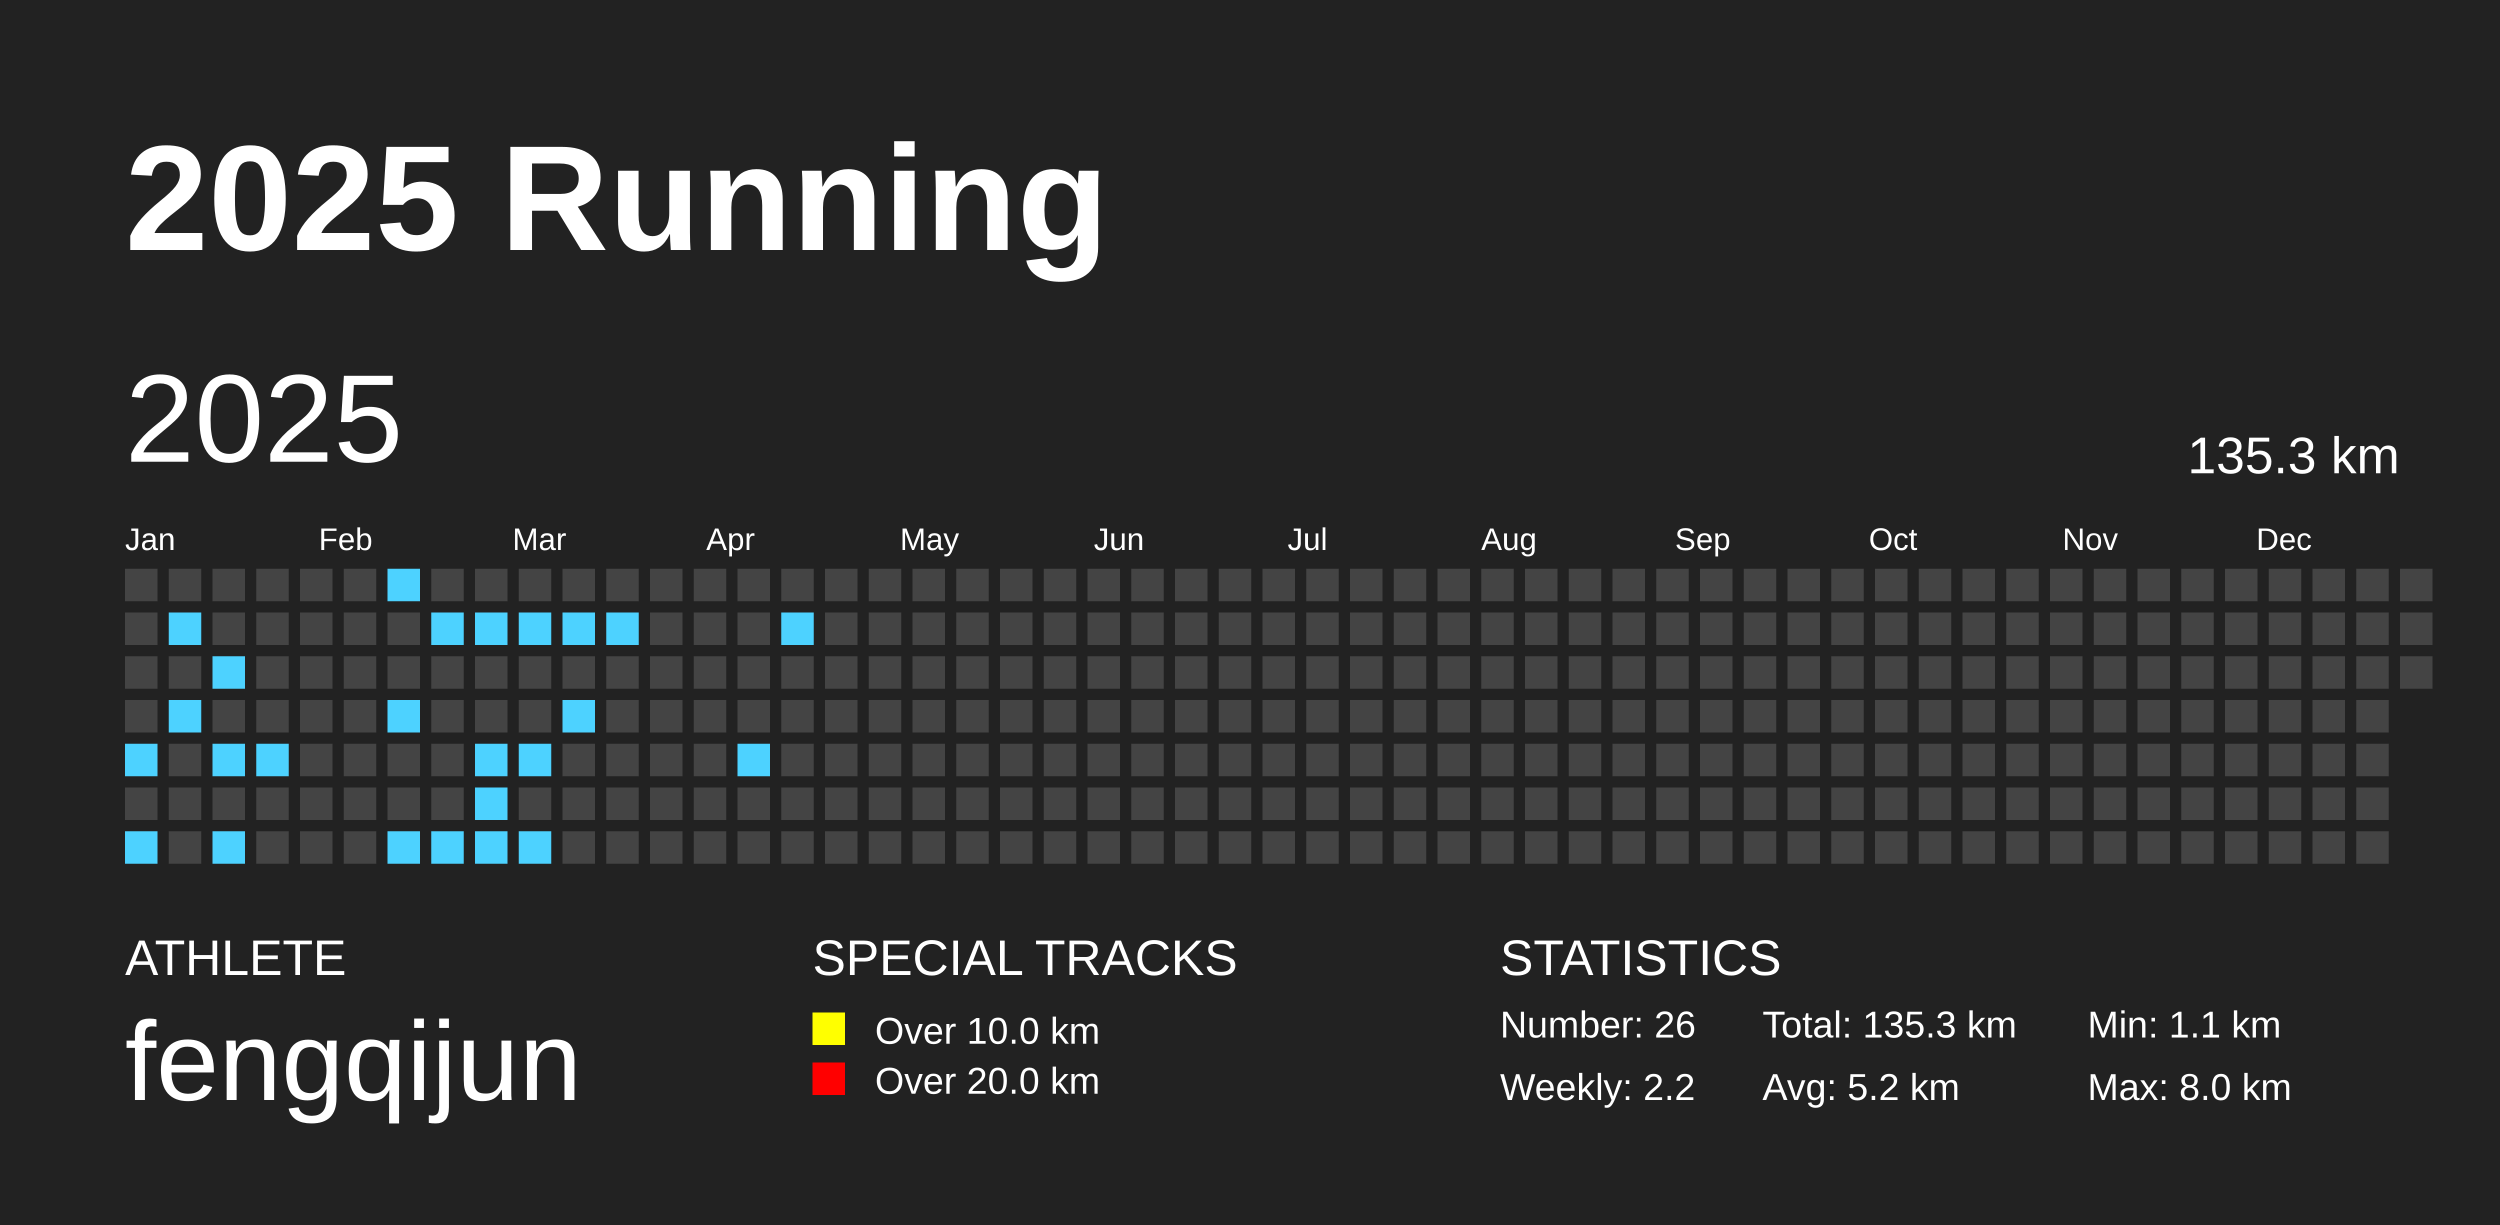
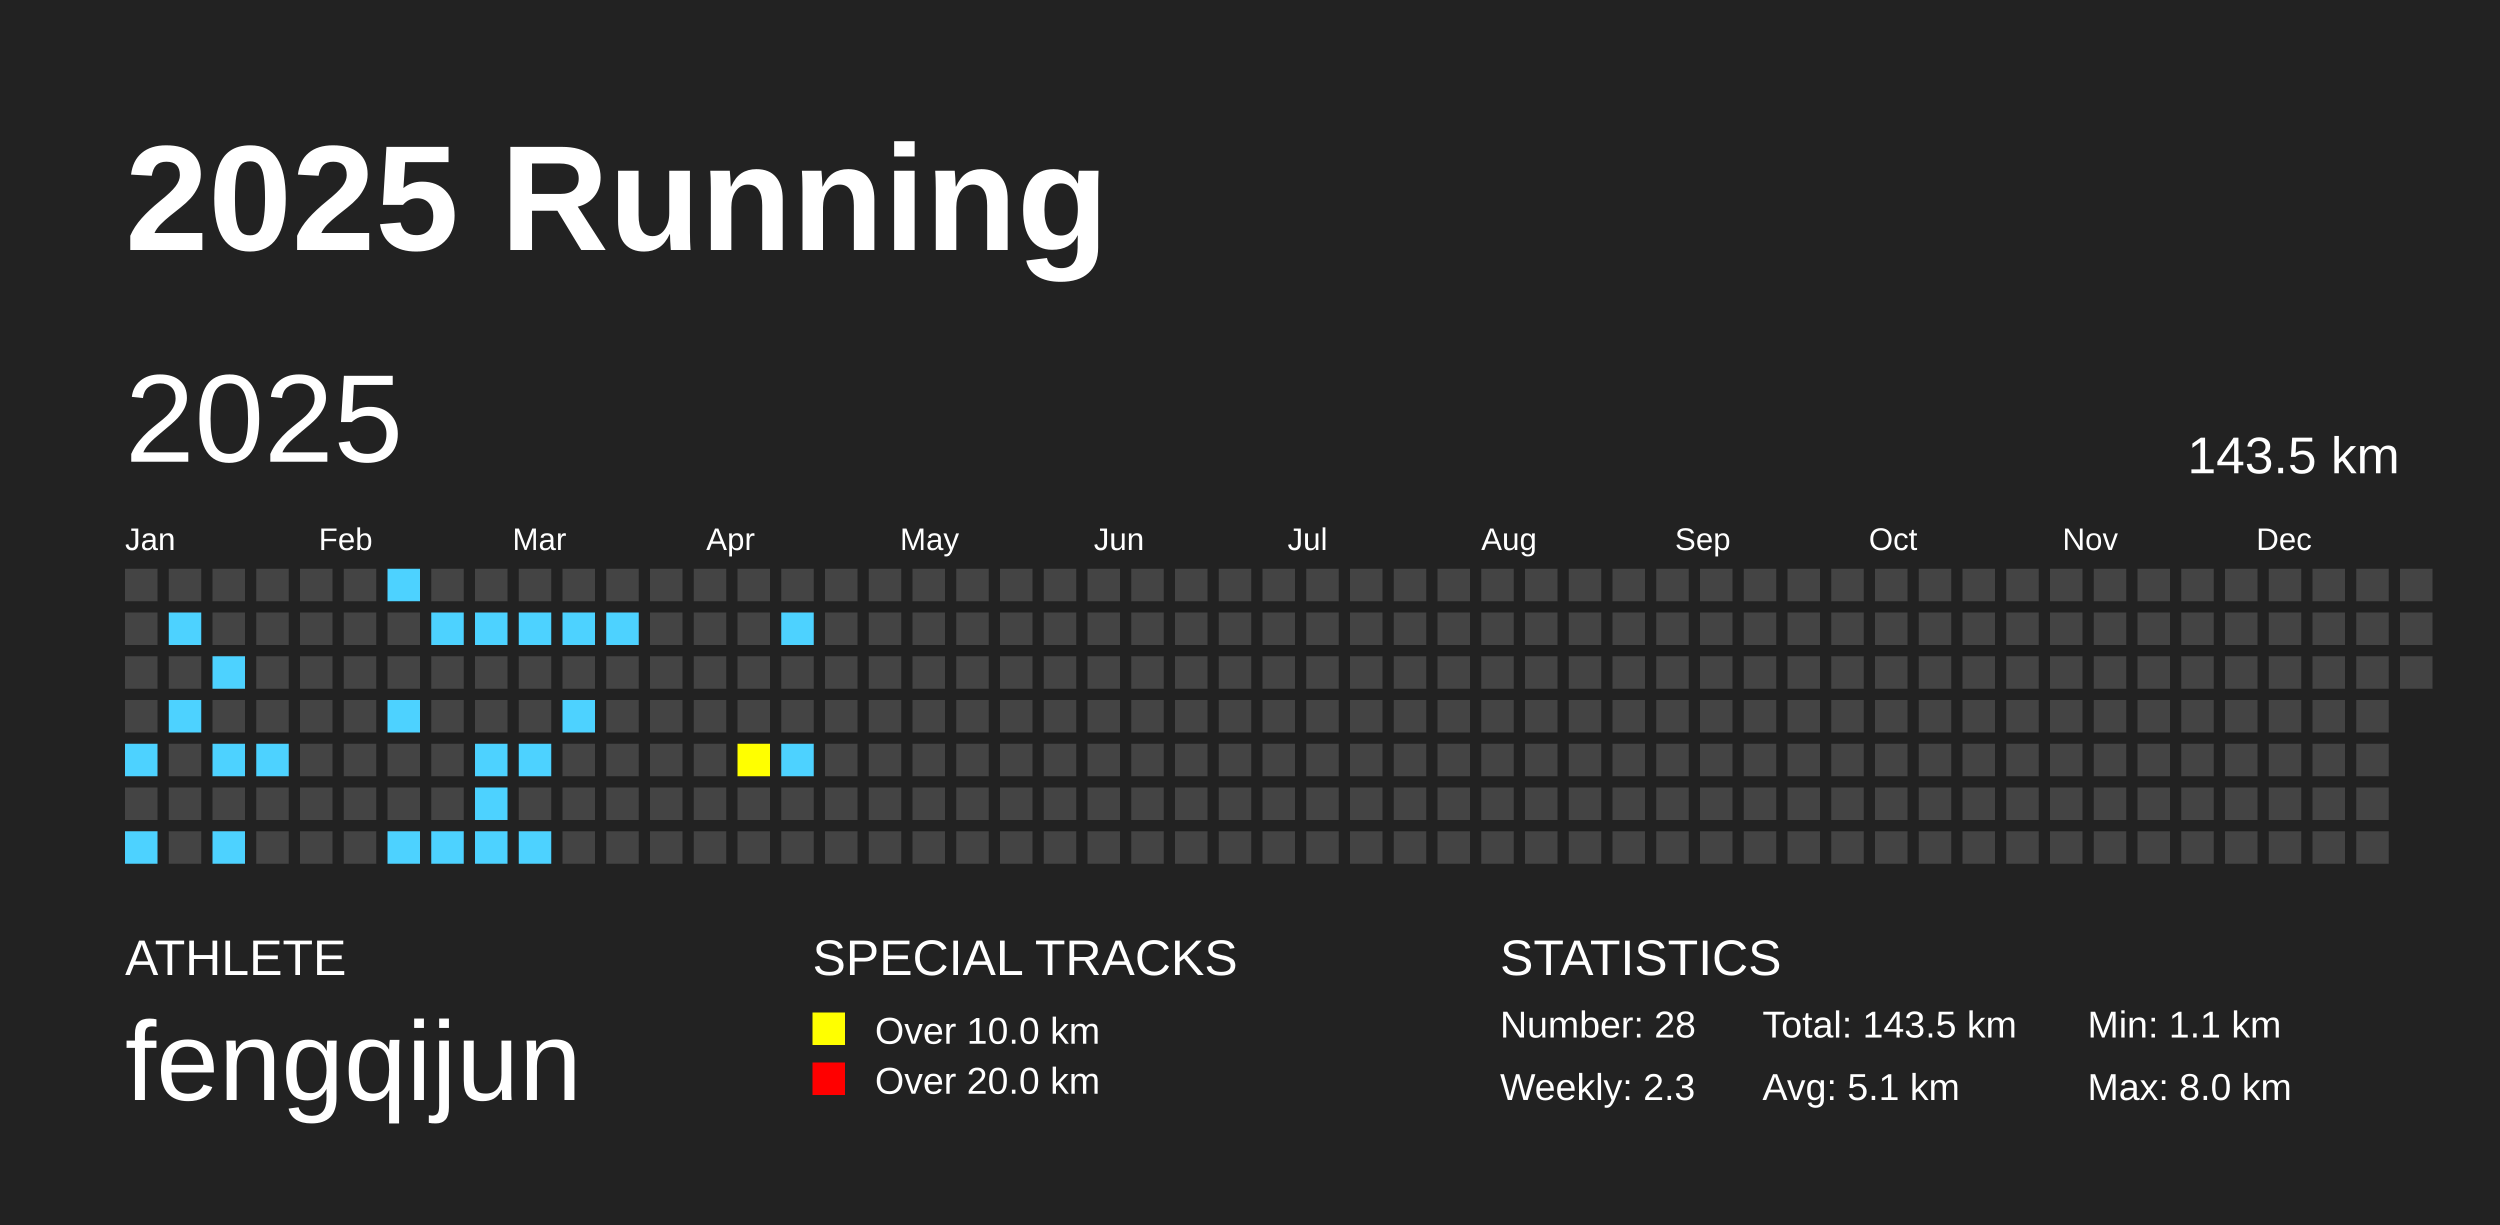
<svg xmlns="http://www.w3.org/2000/svg" baseProfile="full" height="98mm" version="1.1" viewBox="0,0,200,98" width="200mm">
  <defs />
  <rect fill="#222222" height="98" width="200" x="0" y="0" />
  <text fill="#FFFFFF" style="font-size:12px; font-family:Arial; font-weight:bold;" x="10" y="20">2025 Running</text>
  <text fill="#FFFFFF" style="font-size:4px; font-family:Arial" x="10" y="78">ATHLETE</text>
  <text fill="#FFFFFF" style="font-size:9px; font-family:Arial" x="10" y="88">fengqijun</text>
  <text fill="#FFFFFF" style="font-size:4px; font-family:Arial" x="65" y="78">SPECIAL TRACKS</text>
  <rect fill="yellow" height="2.6" width="2.6" x="65" y="81" />
  <text fill="#FFFFFF" style="font-size:3px; font-family:Arial" x="70" y="83.5">Over 10.0 km</text>
  <rect fill="red" height="2.6" width="2.6" x="65" y="85" />
  <text fill="#FFFFFF" style="font-size:3px; font-family:Arial" x="70" y="87.5">Over 20.0 km</text>
  <text fill="#FFFFFF" style="font-size:4px; font-family:Arial" x="120" y="78">STATISTICS</text>
-   <text fill="#FFFFFF" style="font-size:3px; font-family:Arial" x="120" y="83">Number: 26</text>
-   <text fill="#FFFFFF" style="font-size:3px; font-family:Arial" x="120" y="88">Weekly: 2.2</text>
-   <text fill="#FFFFFF" style="font-size:3px; font-family:Arial" x="141" y="83">Total: 135.3 km</text>
-   <text fill="#FFFFFF" style="font-size:3px; font-family:Arial" x="141" y="88">Avg: 5.2 km</text>
+   <text fill="#FFFFFF" style="font-size:3px; font-family:Arial" x="120" y="83">Number: 28</text>
+   <text fill="#FFFFFF" style="font-size:3px; font-family:Arial" x="120" y="88">Weekly: 2.3</text>
+   <text fill="#FFFFFF" style="font-size:3px; font-family:Arial" x="141" y="83">Total: 143.5 km</text>
+   <text fill="#FFFFFF" style="font-size:3px; font-family:Arial" x="141" y="88">Avg: 5.1 km</text>
  <text fill="#FFFFFF" style="font-size:3px; font-family:Arial" x="167" y="83">Min: 1.1 km</text>
  <text fill="#FFFFFF" style="font-size:3px; font-family:Arial" x="167" y="88">Max: 8.0 km</text>
  <text dominant-baseline="hanging" fill="#FFFFFF" style="font-size:10.0px; font-family:Arial;" x="10" y="30">2025</text>
-   <text dominant-baseline="hanging" fill="#FFFFFF" style="font-size:4.125px; font-family:Arial;" x="175" y="35">135.3 km</text>
+   <text dominant-baseline="hanging" fill="#FFFFFF" style="font-size:4.125px; font-family:Arial;" x="175" y="35">143.5 km</text>
  <text fill="#FFFFFF" style="font-size:2.5px; font-family:Arial" x="10.0" y="44">Jan</text>
  <text fill="#FFFFFF" style="font-size:2.5px; font-family:Arial" x="25.5" y="44">Feb</text>
  <text fill="#FFFFFF" style="font-size:2.5px; font-family:Arial" x="41.0" y="44">Mar</text>
  <text fill="#FFFFFF" style="font-size:2.5px; font-family:Arial" x="56.5" y="44">Apr</text>
  <text fill="#FFFFFF" style="font-size:2.5px; font-family:Arial" x="72.0" y="44">May</text>
  <text fill="#FFFFFF" style="font-size:2.5px; font-family:Arial" x="87.5" y="44">Jun</text>
  <text fill="#FFFFFF" style="font-size:2.5px; font-family:Arial" x="103.0" y="44">Jul</text>
  <text fill="#FFFFFF" style="font-size:2.5px; font-family:Arial" x="118.5" y="44">Aug</text>
  <text fill="#FFFFFF" style="font-size:2.5px; font-family:Arial" x="134.0" y="44">Sep</text>
  <text fill="#FFFFFF" style="font-size:2.5px; font-family:Arial" x="149.5" y="44">Oct</text>
  <text fill="#FFFFFF" style="font-size:2.5px; font-family:Arial" x="165.0" y="44">Nov</text>
  <text fill="#FFFFFF" style="font-size:2.5px; font-family:Arial" x="180.5" y="44">Dec</text>
  <rect fill="#444444" height="2.6" width="2.6" x="10.0" y="45.5" />
  <rect fill="#444444" height="2.6" width="2.6" x="10.0" y="49.0" />
  <rect fill="#444444" height="2.6" width="2.6" x="10.0" y="52.5" />
  <rect fill="#444444" height="2.6" width="2.6" x="10.0" y="56.0" />
  <rect fill="#4DD2FF" height="2.6" width="2.6" x="10.0" y="59.5" />
  <rect fill="#444444" height="2.6" width="2.6" x="10.0" y="63.0" />
  <rect fill="#4DD2FF" height="2.6" width="2.6" x="10.0" y="66.5" />
  <rect fill="#444444" height="2.6" width="2.6" x="13.5" y="45.5" />
  <rect fill="#4DD2FF" height="2.6" width="2.6" x="13.5" y="49.0" />
  <rect fill="#444444" height="2.6" width="2.6" x="13.5" y="52.5" />
  <rect fill="#4DD2FF" height="2.6" width="2.6" x="13.5" y="56.0" />
  <rect fill="#444444" height="2.6" width="2.6" x="13.5" y="59.5" />
  <rect fill="#444444" height="2.6" width="2.6" x="13.5" y="63.0" />
  <rect fill="#444444" height="2.6" width="2.6" x="13.5" y="66.5" />
  <rect fill="#444444" height="2.6" width="2.6" x="17.0" y="45.5" />
  <rect fill="#444444" height="2.6" width="2.6" x="17.0" y="49.0" />
  <rect fill="#4DD2FF" height="2.6" width="2.6" x="17.0" y="52.5" />
  <rect fill="#444444" height="2.6" width="2.6" x="17.0" y="56.0" />
  <rect fill="#4DD2FF" height="2.6" width="2.6" x="17.0" y="59.5" />
  <rect fill="#444444" height="2.6" width="2.6" x="17.0" y="63.0" />
  <rect fill="#4DD2FF" height="2.6" width="2.6" x="17.0" y="66.5" />
  <rect fill="#444444" height="2.6" width="2.6" x="20.5" y="45.5" />
  <rect fill="#444444" height="2.6" width="2.6" x="20.5" y="49.0" />
  <rect fill="#444444" height="2.6" width="2.6" x="20.5" y="52.5" />
  <rect fill="#444444" height="2.6" width="2.6" x="20.5" y="56.0" />
  <rect fill="#4DD2FF" height="2.6" width="2.6" x="20.5" y="59.5" />
  <rect fill="#444444" height="2.6" width="2.6" x="20.5" y="63.0" />
  <rect fill="#444444" height="2.6" width="2.6" x="20.5" y="66.5" />
  <rect fill="#444444" height="2.6" width="2.6" x="24.0" y="45.5" />
  <rect fill="#444444" height="2.6" width="2.6" x="24.0" y="49.0" />
  <rect fill="#444444" height="2.6" width="2.6" x="24.0" y="52.5" />
  <rect fill="#444444" height="2.6" width="2.6" x="24.0" y="56.0" />
  <rect fill="#444444" height="2.6" width="2.6" x="24.0" y="59.5" />
  <rect fill="#444444" height="2.6" width="2.6" x="24.0" y="63.0" />
  <rect fill="#444444" height="2.6" width="2.6" x="24.0" y="66.5" />
  <rect fill="#444444" height="2.6" width="2.6" x="27.5" y="45.5" />
  <rect fill="#444444" height="2.6" width="2.6" x="27.5" y="49.0" />
  <rect fill="#444444" height="2.6" width="2.6" x="27.5" y="52.5" />
  <rect fill="#444444" height="2.6" width="2.6" x="27.5" y="56.0" />
  <rect fill="#444444" height="2.6" width="2.6" x="27.5" y="59.5" />
  <rect fill="#444444" height="2.6" width="2.6" x="27.5" y="63.0" />
  <rect fill="#444444" height="2.6" width="2.6" x="27.5" y="66.5" />
  <rect fill="#4DD2FF" height="2.6" width="2.6" x="31.0" y="45.5" />
  <rect fill="#444444" height="2.6" width="2.6" x="31.0" y="49.0" />
  <rect fill="#444444" height="2.6" width="2.6" x="31.0" y="52.5" />
  <rect fill="#4DD2FF" height="2.6" width="2.6" x="31.0" y="56.0" />
  <rect fill="#444444" height="2.6" width="2.6" x="31.0" y="59.5" />
  <rect fill="#444444" height="2.6" width="2.6" x="31.0" y="63.0" />
  <rect fill="#4DD2FF" height="2.6" width="2.6" x="31.0" y="66.5" />
  <rect fill="#444444" height="2.6" width="2.6" x="34.5" y="45.5" />
  <rect fill="#4DD2FF" height="2.6" width="2.6" x="34.5" y="49.0" />
  <rect fill="#444444" height="2.6" width="2.6" x="34.5" y="52.5" />
  <rect fill="#444444" height="2.6" width="2.6" x="34.5" y="56.0" />
  <rect fill="#444444" height="2.6" width="2.6" x="34.5" y="59.5" />
  <rect fill="#444444" height="2.6" width="2.6" x="34.5" y="63.0" />
  <rect fill="#4DD2FF" height="2.6" width="2.6" x="34.5" y="66.5" />
  <rect fill="#444444" height="2.6" width="2.6" x="38.0" y="45.5" />
  <rect fill="#4DD2FF" height="2.6" width="2.6" x="38.0" y="49.0" />
  <rect fill="#444444" height="2.6" width="2.6" x="38.0" y="52.5" />
  <rect fill="#444444" height="2.6" width="2.6" x="38.0" y="56.0" />
  <rect fill="#4DD2FF" height="2.6" width="2.6" x="38.0" y="59.5" />
  <rect fill="#4DD2FF" height="2.6" width="2.6" x="38.0" y="63.0" />
  <rect fill="#4DD2FF" height="2.6" width="2.6" x="38.0" y="66.5" />
  <rect fill="#444444" height="2.6" width="2.6" x="41.5" y="45.5" />
  <rect fill="#4DD2FF" height="2.6" width="2.6" x="41.5" y="49.0" />
  <rect fill="#444444" height="2.6" width="2.6" x="41.5" y="52.5" />
  <rect fill="#444444" height="2.6" width="2.6" x="41.5" y="56.0" />
  <rect fill="#4DD2FF" height="2.6" width="2.6" x="41.5" y="59.5" />
  <rect fill="#444444" height="2.6" width="2.6" x="41.5" y="63.0" />
  <rect fill="#4DD2FF" height="2.6" width="2.6" x="41.5" y="66.5" />
  <rect fill="#444444" height="2.6" width="2.6" x="45.0" y="45.5" />
  <rect fill="#4DD2FF" height="2.6" width="2.6" x="45.0" y="49.0" />
  <rect fill="#444444" height="2.6" width="2.6" x="45.0" y="52.5" />
  <rect fill="#4DD2FF" height="2.6" width="2.6" x="45.0" y="56.0" />
  <rect fill="#444444" height="2.6" width="2.6" x="45.0" y="59.5" />
  <rect fill="#444444" height="2.6" width="2.6" x="45.0" y="63.0" />
  <rect fill="#444444" height="2.6" width="2.6" x="45.0" y="66.5" />
  <rect fill="#444444" height="2.6" width="2.6" x="48.5" y="45.5" />
  <rect fill="#4DD2FF" height="2.6" width="2.6" x="48.5" y="49.0" />
  <rect fill="#444444" height="2.6" width="2.6" x="48.5" y="52.5" />
  <rect fill="#444444" height="2.6" width="2.6" x="48.5" y="56.0" />
  <rect fill="#444444" height="2.6" width="2.6" x="48.5" y="59.5" />
  <rect fill="#444444" height="2.6" width="2.6" x="48.5" y="63.0" />
  <rect fill="#444444" height="2.6" width="2.6" x="48.5" y="66.5" />
  <rect fill="#444444" height="2.6" width="2.6" x="52.0" y="45.5" />
  <rect fill="#444444" height="2.6" width="2.6" x="52.0" y="49.0" />
  <rect fill="#444444" height="2.6" width="2.6" x="52.0" y="52.5" />
  <rect fill="#444444" height="2.6" width="2.6" x="52.0" y="56.0" />
  <rect fill="#444444" height="2.6" width="2.6" x="52.0" y="59.5" />
  <rect fill="#444444" height="2.6" width="2.6" x="52.0" y="63.0" />
  <rect fill="#444444" height="2.6" width="2.6" x="52.0" y="66.5" />
  <rect fill="#444444" height="2.6" width="2.6" x="55.5" y="45.5" />
  <rect fill="#444444" height="2.6" width="2.6" x="55.5" y="49.0" />
  <rect fill="#444444" height="2.6" width="2.6" x="55.5" y="52.5" />
  <rect fill="#444444" height="2.6" width="2.6" x="55.5" y="56.0" />
  <rect fill="#444444" height="2.6" width="2.6" x="55.5" y="59.5" />
  <rect fill="#444444" height="2.6" width="2.6" x="55.5" y="63.0" />
  <rect fill="#444444" height="2.6" width="2.6" x="55.5" y="66.5" />
  <rect fill="#444444" height="2.6" width="2.6" x="59.0" y="45.5" />
  <rect fill="#444444" height="2.6" width="2.6" x="59.0" y="49.0" />
  <rect fill="#444444" height="2.6" width="2.6" x="59.0" y="52.5" />
  <rect fill="#444444" height="2.6" width="2.6" x="59.0" y="56.0" />
-   <rect fill="#4DD2FF" height="2.6" width="2.6" x="59.0" y="59.5" />
+   <rect fill="yellow" height="2.6" width="2.6" x="59.0" y="59.5" />
  <rect fill="#444444" height="2.6" width="2.6" x="59.0" y="63.0" />
  <rect fill="#444444" height="2.6" width="2.6" x="59.0" y="66.5" />
  <rect fill="#444444" height="2.6" width="2.6" x="62.5" y="45.5" />
  <rect fill="#4DD2FF" height="2.6" width="2.6" x="62.5" y="49.0" />
  <rect fill="#444444" height="2.6" width="2.6" x="62.5" y="52.5" />
  <rect fill="#444444" height="2.6" width="2.6" x="62.5" y="56.0" />
-   <rect fill="#444444" height="2.6" width="2.6" x="62.5" y="59.5" />
+   <rect fill="#4DD2FF" height="2.6" width="2.6" x="62.5" y="59.5" />
  <rect fill="#444444" height="2.6" width="2.6" x="62.5" y="63.0" />
  <rect fill="#444444" height="2.6" width="2.6" x="62.5" y="66.5" />
  <rect fill="#444444" height="2.6" width="2.6" x="66.0" y="45.5" />
  <rect fill="#444444" height="2.6" width="2.6" x="66.0" y="49.0" />
  <rect fill="#444444" height="2.6" width="2.6" x="66.0" y="52.5" />
  <rect fill="#444444" height="2.6" width="2.6" x="66.0" y="56.0" />
  <rect fill="#444444" height="2.6" width="2.6" x="66.0" y="59.5" />
  <rect fill="#444444" height="2.6" width="2.6" x="66.0" y="63.0" />
  <rect fill="#444444" height="2.6" width="2.6" x="66.0" y="66.5" />
  <rect fill="#444444" height="2.6" width="2.6" x="69.5" y="45.5" />
  <rect fill="#444444" height="2.6" width="2.6" x="69.5" y="49.0" />
  <rect fill="#444444" height="2.6" width="2.6" x="69.5" y="52.5" />
  <rect fill="#444444" height="2.6" width="2.6" x="69.5" y="56.0" />
  <rect fill="#444444" height="2.6" width="2.6" x="69.5" y="59.5" />
  <rect fill="#444444" height="2.6" width="2.6" x="69.5" y="63.0" />
  <rect fill="#444444" height="2.6" width="2.6" x="69.5" y="66.5" />
  <rect fill="#444444" height="2.6" width="2.6" x="73.0" y="45.5" />
  <rect fill="#444444" height="2.6" width="2.6" x="73.0" y="49.0" />
  <rect fill="#444444" height="2.6" width="2.6" x="73.0" y="52.5" />
  <rect fill="#444444" height="2.6" width="2.6" x="73.0" y="56.0" />
  <rect fill="#444444" height="2.6" width="2.6" x="73.0" y="59.5" />
  <rect fill="#444444" height="2.6" width="2.6" x="73.0" y="63.0" />
  <rect fill="#444444" height="2.6" width="2.6" x="73.0" y="66.5" />
  <rect fill="#444444" height="2.6" width="2.6" x="76.5" y="45.5" />
  <rect fill="#444444" height="2.6" width="2.6" x="76.5" y="49.0" />
  <rect fill="#444444" height="2.6" width="2.6" x="76.5" y="52.5" />
  <rect fill="#444444" height="2.6" width="2.6" x="76.5" y="56.0" />
  <rect fill="#444444" height="2.6" width="2.6" x="76.5" y="59.5" />
  <rect fill="#444444" height="2.6" width="2.6" x="76.5" y="63.0" />
  <rect fill="#444444" height="2.6" width="2.6" x="76.5" y="66.5" />
  <rect fill="#444444" height="2.6" width="2.6" x="80.0" y="45.5" />
  <rect fill="#444444" height="2.6" width="2.6" x="80.0" y="49.0" />
  <rect fill="#444444" height="2.6" width="2.6" x="80.0" y="52.5" />
  <rect fill="#444444" height="2.6" width="2.6" x="80.0" y="56.0" />
  <rect fill="#444444" height="2.6" width="2.6" x="80.0" y="59.5" />
  <rect fill="#444444" height="2.6" width="2.6" x="80.0" y="63.0" />
  <rect fill="#444444" height="2.6" width="2.6" x="80.0" y="66.5" />
  <rect fill="#444444" height="2.6" width="2.6" x="83.5" y="45.5" />
  <rect fill="#444444" height="2.6" width="2.6" x="83.5" y="49.0" />
  <rect fill="#444444" height="2.6" width="2.6" x="83.5" y="52.5" />
  <rect fill="#444444" height="2.6" width="2.6" x="83.5" y="56.0" />
  <rect fill="#444444" height="2.6" width="2.6" x="83.5" y="59.5" />
  <rect fill="#444444" height="2.6" width="2.6" x="83.5" y="63.0" />
  <rect fill="#444444" height="2.6" width="2.6" x="83.5" y="66.5" />
  <rect fill="#444444" height="2.6" width="2.6" x="87.0" y="45.5" />
  <rect fill="#444444" height="2.6" width="2.6" x="87.0" y="49.0" />
  <rect fill="#444444" height="2.6" width="2.6" x="87.0" y="52.5" />
  <rect fill="#444444" height="2.6" width="2.6" x="87.0" y="56.0" />
  <rect fill="#444444" height="2.6" width="2.6" x="87.0" y="59.5" />
  <rect fill="#444444" height="2.6" width="2.6" x="87.0" y="63.0" />
  <rect fill="#444444" height="2.6" width="2.6" x="87.0" y="66.5" />
  <rect fill="#444444" height="2.6" width="2.6" x="90.5" y="45.5" />
  <rect fill="#444444" height="2.6" width="2.6" x="90.5" y="49.0" />
  <rect fill="#444444" height="2.6" width="2.6" x="90.5" y="52.5" />
  <rect fill="#444444" height="2.6" width="2.6" x="90.5" y="56.0" />
  <rect fill="#444444" height="2.6" width="2.6" x="90.5" y="59.5" />
  <rect fill="#444444" height="2.6" width="2.6" x="90.5" y="63.0" />
  <rect fill="#444444" height="2.6" width="2.6" x="90.5" y="66.5" />
  <rect fill="#444444" height="2.6" width="2.6" x="94.0" y="45.5" />
  <rect fill="#444444" height="2.6" width="2.6" x="94.0" y="49.0" />
  <rect fill="#444444" height="2.6" width="2.6" x="94.0" y="52.5" />
  <rect fill="#444444" height="2.6" width="2.6" x="94.0" y="56.0" />
  <rect fill="#444444" height="2.6" width="2.6" x="94.0" y="59.5" />
  <rect fill="#444444" height="2.6" width="2.6" x="94.0" y="63.0" />
  <rect fill="#444444" height="2.6" width="2.6" x="94.0" y="66.5" />
  <rect fill="#444444" height="2.6" width="2.6" x="97.5" y="45.5" />
  <rect fill="#444444" height="2.6" width="2.6" x="97.5" y="49.0" />
  <rect fill="#444444" height="2.6" width="2.6" x="97.5" y="52.5" />
  <rect fill="#444444" height="2.6" width="2.6" x="97.5" y="56.0" />
  <rect fill="#444444" height="2.6" width="2.6" x="97.5" y="59.5" />
  <rect fill="#444444" height="2.6" width="2.6" x="97.5" y="63.0" />
  <rect fill="#444444" height="2.6" width="2.6" x="97.5" y="66.5" />
  <rect fill="#444444" height="2.6" width="2.6" x="101.0" y="45.5" />
  <rect fill="#444444" height="2.6" width="2.6" x="101.0" y="49.0" />
  <rect fill="#444444" height="2.6" width="2.6" x="101.0" y="52.5" />
  <rect fill="#444444" height="2.6" width="2.6" x="101.0" y="56.0" />
  <rect fill="#444444" height="2.6" width="2.6" x="101.0" y="59.5" />
  <rect fill="#444444" height="2.6" width="2.6" x="101.0" y="63.0" />
  <rect fill="#444444" height="2.6" width="2.6" x="101.0" y="66.5" />
  <rect fill="#444444" height="2.6" width="2.6" x="104.5" y="45.5" />
  <rect fill="#444444" height="2.6" width="2.6" x="104.5" y="49.0" />
  <rect fill="#444444" height="2.6" width="2.6" x="104.5" y="52.5" />
  <rect fill="#444444" height="2.6" width="2.6" x="104.5" y="56.0" />
  <rect fill="#444444" height="2.6" width="2.6" x="104.5" y="59.5" />
  <rect fill="#444444" height="2.6" width="2.6" x="104.5" y="63.0" />
  <rect fill="#444444" height="2.6" width="2.6" x="104.5" y="66.5" />
  <rect fill="#444444" height="2.6" width="2.6" x="108.0" y="45.5" />
  <rect fill="#444444" height="2.6" width="2.6" x="108.0" y="49.0" />
  <rect fill="#444444" height="2.6" width="2.6" x="108.0" y="52.5" />
  <rect fill="#444444" height="2.6" width="2.6" x="108.0" y="56.0" />
  <rect fill="#444444" height="2.6" width="2.6" x="108.0" y="59.5" />
  <rect fill="#444444" height="2.6" width="2.6" x="108.0" y="63.0" />
  <rect fill="#444444" height="2.6" width="2.6" x="108.0" y="66.5" />
  <rect fill="#444444" height="2.6" width="2.6" x="111.5" y="45.5" />
  <rect fill="#444444" height="2.6" width="2.6" x="111.5" y="49.0" />
  <rect fill="#444444" height="2.6" width="2.6" x="111.5" y="52.5" />
  <rect fill="#444444" height="2.6" width="2.6" x="111.5" y="56.0" />
  <rect fill="#444444" height="2.6" width="2.6" x="111.5" y="59.5" />
  <rect fill="#444444" height="2.6" width="2.6" x="111.5" y="63.0" />
  <rect fill="#444444" height="2.6" width="2.6" x="111.5" y="66.5" />
  <rect fill="#444444" height="2.6" width="2.6" x="115.0" y="45.5" />
  <rect fill="#444444" height="2.6" width="2.6" x="115.0" y="49.0" />
  <rect fill="#444444" height="2.6" width="2.6" x="115.0" y="52.5" />
  <rect fill="#444444" height="2.6" width="2.6" x="115.0" y="56.0" />
  <rect fill="#444444" height="2.6" width="2.6" x="115.0" y="59.5" />
  <rect fill="#444444" height="2.6" width="2.6" x="115.0" y="63.0" />
  <rect fill="#444444" height="2.6" width="2.6" x="115.0" y="66.5" />
  <rect fill="#444444" height="2.6" width="2.6" x="118.5" y="45.5" />
  <rect fill="#444444" height="2.6" width="2.6" x="118.5" y="49.0" />
  <rect fill="#444444" height="2.6" width="2.6" x="118.5" y="52.5" />
  <rect fill="#444444" height="2.6" width="2.6" x="118.5" y="56.0" />
  <rect fill="#444444" height="2.6" width="2.6" x="118.5" y="59.5" />
  <rect fill="#444444" height="2.6" width="2.6" x="118.5" y="63.0" />
  <rect fill="#444444" height="2.6" width="2.6" x="118.5" y="66.5" />
  <rect fill="#444444" height="2.6" width="2.6" x="122.0" y="45.5" />
  <rect fill="#444444" height="2.6" width="2.6" x="122.0" y="49.0" />
  <rect fill="#444444" height="2.6" width="2.6" x="122.0" y="52.5" />
  <rect fill="#444444" height="2.6" width="2.6" x="122.0" y="56.0" />
  <rect fill="#444444" height="2.6" width="2.6" x="122.0" y="59.5" />
  <rect fill="#444444" height="2.6" width="2.6" x="122.0" y="63.0" />
  <rect fill="#444444" height="2.6" width="2.6" x="122.0" y="66.5" />
  <rect fill="#444444" height="2.6" width="2.6" x="125.5" y="45.5" />
  <rect fill="#444444" height="2.6" width="2.6" x="125.5" y="49.0" />
  <rect fill="#444444" height="2.6" width="2.6" x="125.5" y="52.5" />
  <rect fill="#444444" height="2.6" width="2.6" x="125.5" y="56.0" />
  <rect fill="#444444" height="2.6" width="2.6" x="125.5" y="59.5" />
  <rect fill="#444444" height="2.6" width="2.6" x="125.5" y="63.0" />
  <rect fill="#444444" height="2.6" width="2.6" x="125.5" y="66.5" />
  <rect fill="#444444" height="2.6" width="2.6" x="129.0" y="45.5" />
  <rect fill="#444444" height="2.6" width="2.6" x="129.0" y="49.0" />
  <rect fill="#444444" height="2.6" width="2.6" x="129.0" y="52.5" />
  <rect fill="#444444" height="2.6" width="2.6" x="129.0" y="56.0" />
  <rect fill="#444444" height="2.6" width="2.6" x="129.0" y="59.5" />
  <rect fill="#444444" height="2.6" width="2.6" x="129.0" y="63.0" />
  <rect fill="#444444" height="2.6" width="2.6" x="129.0" y="66.5" />
  <rect fill="#444444" height="2.6" width="2.6" x="132.5" y="45.5" />
  <rect fill="#444444" height="2.6" width="2.6" x="132.5" y="49.0" />
  <rect fill="#444444" height="2.6" width="2.6" x="132.5" y="52.5" />
  <rect fill="#444444" height="2.6" width="2.6" x="132.5" y="56.0" />
  <rect fill="#444444" height="2.6" width="2.6" x="132.5" y="59.5" />
  <rect fill="#444444" height="2.6" width="2.6" x="132.5" y="63.0" />
  <rect fill="#444444" height="2.6" width="2.6" x="132.5" y="66.5" />
  <rect fill="#444444" height="2.6" width="2.6" x="136.0" y="45.5" />
  <rect fill="#444444" height="2.6" width="2.6" x="136.0" y="49.0" />
  <rect fill="#444444" height="2.6" width="2.6" x="136.0" y="52.5" />
  <rect fill="#444444" height="2.6" width="2.6" x="136.0" y="56.0" />
  <rect fill="#444444" height="2.6" width="2.6" x="136.0" y="59.5" />
  <rect fill="#444444" height="2.6" width="2.6" x="136.0" y="63.0" />
  <rect fill="#444444" height="2.6" width="2.6" x="136.0" y="66.5" />
  <rect fill="#444444" height="2.6" width="2.6" x="139.5" y="45.5" />
  <rect fill="#444444" height="2.6" width="2.6" x="139.5" y="49.0" />
  <rect fill="#444444" height="2.6" width="2.6" x="139.5" y="52.5" />
  <rect fill="#444444" height="2.6" width="2.6" x="139.5" y="56.0" />
  <rect fill="#444444" height="2.6" width="2.6" x="139.5" y="59.5" />
  <rect fill="#444444" height="2.6" width="2.6" x="139.5" y="63.0" />
  <rect fill="#444444" height="2.6" width="2.6" x="139.5" y="66.5" />
  <rect fill="#444444" height="2.6" width="2.6" x="143.0" y="45.5" />
  <rect fill="#444444" height="2.6" width="2.6" x="143.0" y="49.0" />
  <rect fill="#444444" height="2.6" width="2.6" x="143.0" y="52.5" />
  <rect fill="#444444" height="2.6" width="2.6" x="143.0" y="56.0" />
  <rect fill="#444444" height="2.6" width="2.6" x="143.0" y="59.5" />
  <rect fill="#444444" height="2.6" width="2.6" x="143.0" y="63.0" />
  <rect fill="#444444" height="2.6" width="2.6" x="143.0" y="66.5" />
  <rect fill="#444444" height="2.6" width="2.6" x="146.5" y="45.5" />
  <rect fill="#444444" height="2.6" width="2.6" x="146.5" y="49.0" />
  <rect fill="#444444" height="2.6" width="2.6" x="146.5" y="52.5" />
  <rect fill="#444444" height="2.6" width="2.6" x="146.5" y="56.0" />
  <rect fill="#444444" height="2.6" width="2.6" x="146.5" y="59.5" />
  <rect fill="#444444" height="2.6" width="2.6" x="146.5" y="63.0" />
  <rect fill="#444444" height="2.6" width="2.6" x="146.5" y="66.5" />
  <rect fill="#444444" height="2.6" width="2.6" x="150.0" y="45.5" />
  <rect fill="#444444" height="2.6" width="2.6" x="150.0" y="49.0" />
  <rect fill="#444444" height="2.6" width="2.6" x="150.0" y="52.5" />
  <rect fill="#444444" height="2.6" width="2.6" x="150.0" y="56.0" />
  <rect fill="#444444" height="2.6" width="2.6" x="150.0" y="59.5" />
  <rect fill="#444444" height="2.6" width="2.6" x="150.0" y="63.0" />
  <rect fill="#444444" height="2.6" width="2.6" x="150.0" y="66.5" />
  <rect fill="#444444" height="2.6" width="2.6" x="153.5" y="45.5" />
  <rect fill="#444444" height="2.6" width="2.6" x="153.5" y="49.0" />
  <rect fill="#444444" height="2.6" width="2.6" x="153.5" y="52.5" />
  <rect fill="#444444" height="2.6" width="2.6" x="153.5" y="56.0" />
  <rect fill="#444444" height="2.6" width="2.6" x="153.5" y="59.5" />
  <rect fill="#444444" height="2.6" width="2.6" x="153.5" y="63.0" />
  <rect fill="#444444" height="2.6" width="2.6" x="153.5" y="66.5" />
  <rect fill="#444444" height="2.6" width="2.6" x="157.0" y="45.5" />
  <rect fill="#444444" height="2.6" width="2.6" x="157.0" y="49.0" />
  <rect fill="#444444" height="2.6" width="2.6" x="157.0" y="52.5" />
  <rect fill="#444444" height="2.6" width="2.6" x="157.0" y="56.0" />
  <rect fill="#444444" height="2.6" width="2.6" x="157.0" y="59.5" />
  <rect fill="#444444" height="2.6" width="2.6" x="157.0" y="63.0" />
  <rect fill="#444444" height="2.6" width="2.6" x="157.0" y="66.5" />
  <rect fill="#444444" height="2.6" width="2.6" x="160.5" y="45.5" />
  <rect fill="#444444" height="2.6" width="2.6" x="160.5" y="49.0" />
  <rect fill="#444444" height="2.6" width="2.6" x="160.5" y="52.5" />
  <rect fill="#444444" height="2.6" width="2.6" x="160.5" y="56.0" />
  <rect fill="#444444" height="2.6" width="2.6" x="160.5" y="59.5" />
  <rect fill="#444444" height="2.6" width="2.6" x="160.5" y="63.0" />
  <rect fill="#444444" height="2.6" width="2.6" x="160.5" y="66.5" />
  <rect fill="#444444" height="2.6" width="2.6" x="164.0" y="45.5" />
  <rect fill="#444444" height="2.6" width="2.6" x="164.0" y="49.0" />
  <rect fill="#444444" height="2.6" width="2.6" x="164.0" y="52.5" />
  <rect fill="#444444" height="2.6" width="2.6" x="164.0" y="56.0" />
  <rect fill="#444444" height="2.6" width="2.6" x="164.0" y="59.5" />
  <rect fill="#444444" height="2.6" width="2.6" x="164.0" y="63.0" />
  <rect fill="#444444" height="2.6" width="2.6" x="164.0" y="66.5" />
  <rect fill="#444444" height="2.6" width="2.6" x="167.5" y="45.5" />
  <rect fill="#444444" height="2.6" width="2.6" x="167.5" y="49.0" />
  <rect fill="#444444" height="2.6" width="2.6" x="167.5" y="52.5" />
  <rect fill="#444444" height="2.6" width="2.6" x="167.5" y="56.0" />
  <rect fill="#444444" height="2.6" width="2.6" x="167.5" y="59.5" />
  <rect fill="#444444" height="2.6" width="2.6" x="167.5" y="63.0" />
  <rect fill="#444444" height="2.6" width="2.6" x="167.5" y="66.5" />
  <rect fill="#444444" height="2.6" width="2.6" x="171.0" y="45.5" />
  <rect fill="#444444" height="2.6" width="2.6" x="171.0" y="49.0" />
  <rect fill="#444444" height="2.6" width="2.6" x="171.0" y="52.5" />
  <rect fill="#444444" height="2.6" width="2.6" x="171.0" y="56.0" />
  <rect fill="#444444" height="2.6" width="2.6" x="171.0" y="59.5" />
  <rect fill="#444444" height="2.6" width="2.6" x="171.0" y="63.0" />
  <rect fill="#444444" height="2.6" width="2.6" x="171.0" y="66.5" />
  <rect fill="#444444" height="2.6" width="2.6" x="174.5" y="45.5" />
  <rect fill="#444444" height="2.6" width="2.6" x="174.5" y="49.0" />
  <rect fill="#444444" height="2.6" width="2.6" x="174.5" y="52.5" />
  <rect fill="#444444" height="2.6" width="2.6" x="174.5" y="56.0" />
  <rect fill="#444444" height="2.6" width="2.6" x="174.5" y="59.5" />
  <rect fill="#444444" height="2.6" width="2.6" x="174.5" y="63.0" />
  <rect fill="#444444" height="2.6" width="2.6" x="174.5" y="66.5" />
  <rect fill="#444444" height="2.6" width="2.6" x="178.0" y="45.5" />
  <rect fill="#444444" height="2.6" width="2.6" x="178.0" y="49.0" />
  <rect fill="#444444" height="2.6" width="2.6" x="178.0" y="52.5" />
  <rect fill="#444444" height="2.6" width="2.6" x="178.0" y="56.0" />
  <rect fill="#444444" height="2.6" width="2.6" x="178.0" y="59.5" />
  <rect fill="#444444" height="2.6" width="2.6" x="178.0" y="63.0" />
  <rect fill="#444444" height="2.6" width="2.6" x="178.0" y="66.5" />
  <rect fill="#444444" height="2.6" width="2.6" x="181.5" y="45.5" />
  <rect fill="#444444" height="2.6" width="2.6" x="181.5" y="49.0" />
  <rect fill="#444444" height="2.6" width="2.6" x="181.5" y="52.5" />
  <rect fill="#444444" height="2.6" width="2.6" x="181.5" y="56.0" />
  <rect fill="#444444" height="2.6" width="2.6" x="181.5" y="59.5" />
  <rect fill="#444444" height="2.6" width="2.6" x="181.5" y="63.0" />
  <rect fill="#444444" height="2.6" width="2.6" x="181.5" y="66.5" />
  <rect fill="#444444" height="2.6" width="2.6" x="185.0" y="45.5" />
  <rect fill="#444444" height="2.6" width="2.6" x="185.0" y="49.0" />
  <rect fill="#444444" height="2.6" width="2.6" x="185.0" y="52.5" />
  <rect fill="#444444" height="2.6" width="2.6" x="185.0" y="56.0" />
  <rect fill="#444444" height="2.6" width="2.6" x="185.0" y="59.5" />
  <rect fill="#444444" height="2.6" width="2.6" x="185.0" y="63.0" />
  <rect fill="#444444" height="2.6" width="2.6" x="185.0" y="66.5" />
  <rect fill="#444444" height="2.6" width="2.6" x="188.5" y="45.5" />
  <rect fill="#444444" height="2.6" width="2.6" x="188.5" y="49.0" />
  <rect fill="#444444" height="2.6" width="2.6" x="188.5" y="52.5" />
  <rect fill="#444444" height="2.6" width="2.6" x="188.5" y="56.0" />
  <rect fill="#444444" height="2.6" width="2.6" x="188.5" y="59.5" />
  <rect fill="#444444" height="2.6" width="2.6" x="188.5" y="63.0" />
  <rect fill="#444444" height="2.6" width="2.6" x="188.5" y="66.5" />
  <rect fill="#444444" height="2.6" width="2.6" x="192.0" y="45.5" />
  <rect fill="#444444" height="2.6" width="2.6" x="192.0" y="49.0" />
  <rect fill="#444444" height="2.6" width="2.6" x="192.0" y="52.5" />
</svg>
